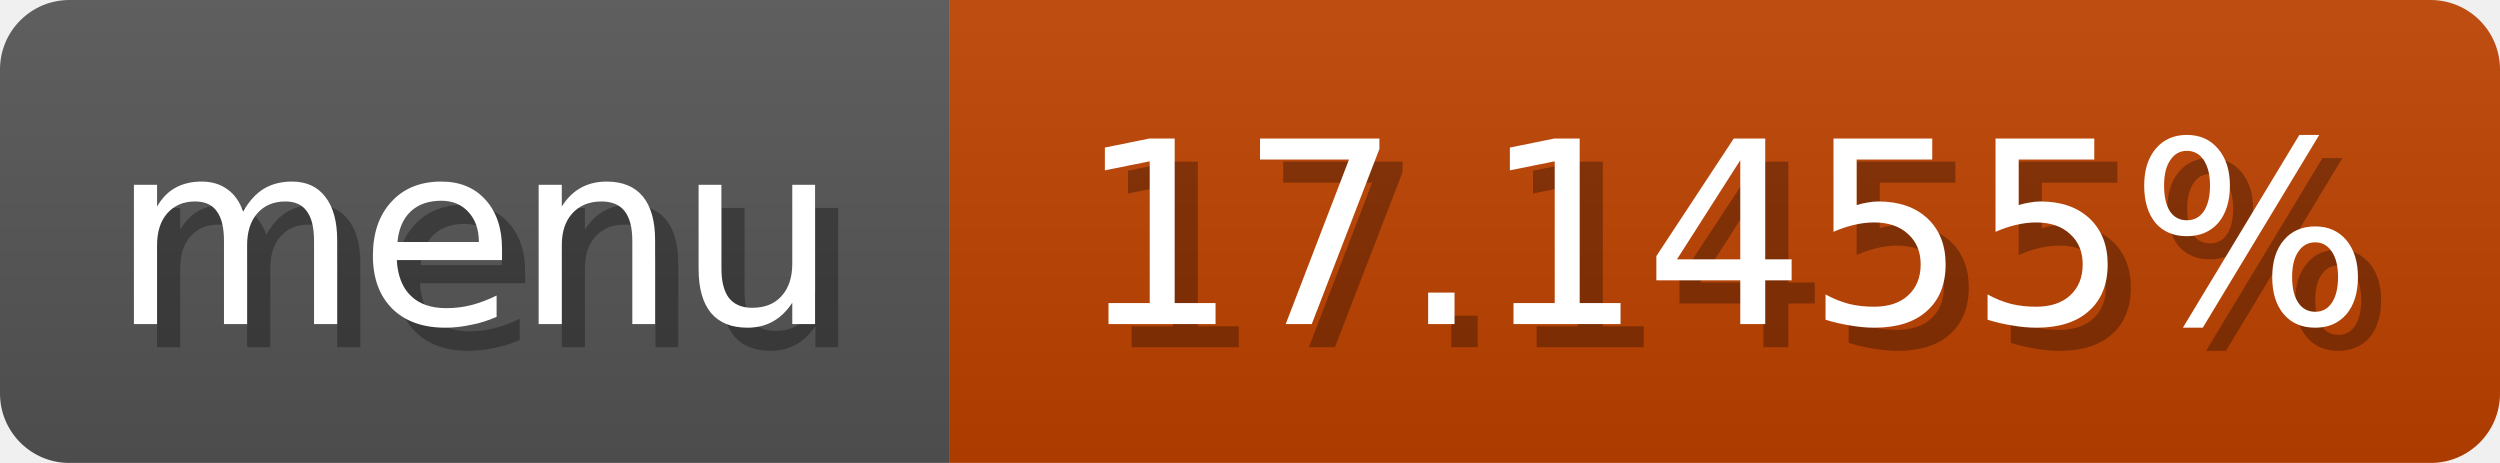
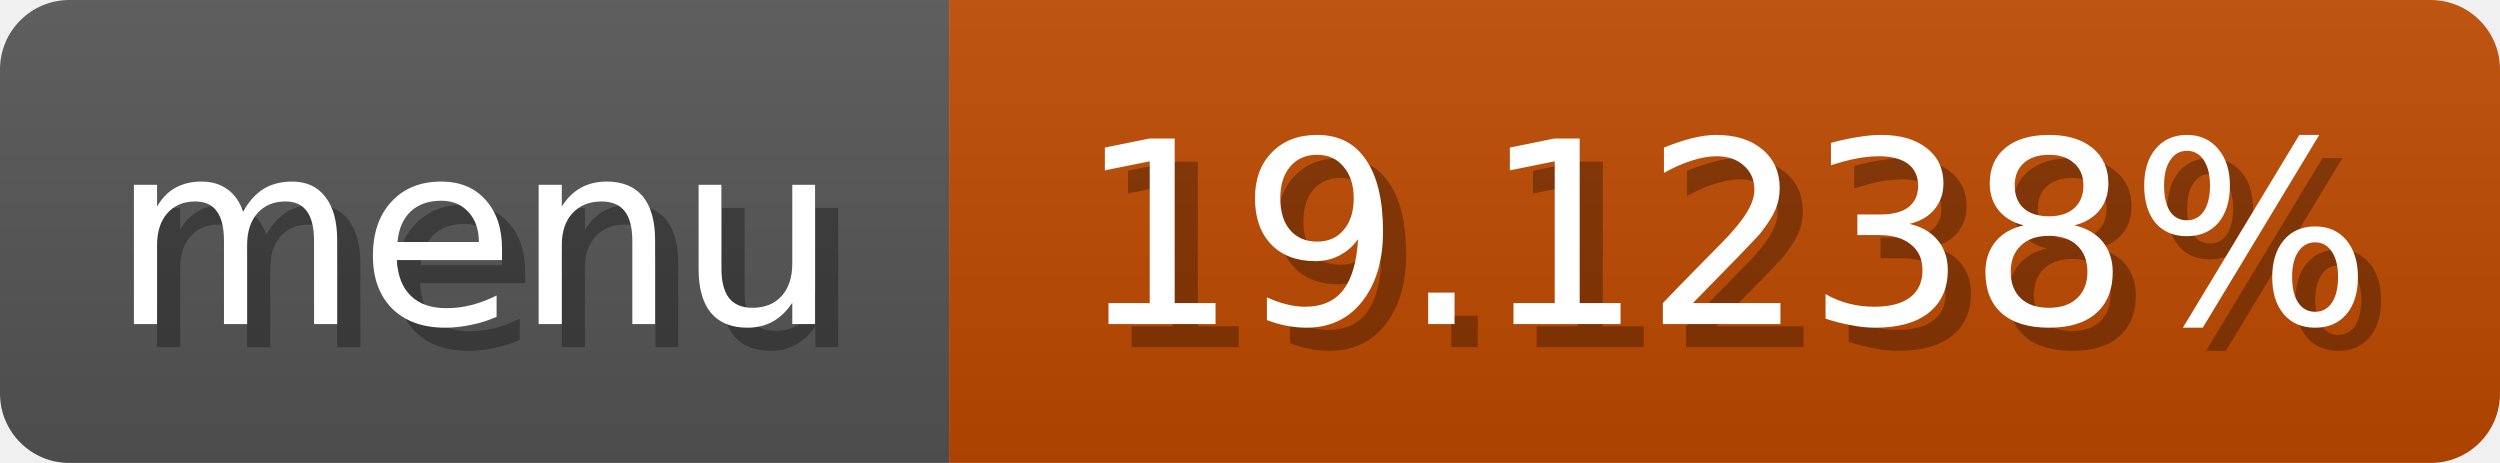
<svg xmlns="http://www.w3.org/2000/svg" width="108" height="20">
  <linearGradient id="b" x2="0" y2="100%">
    <stop offset="0" stop-color="#bbb" stop-opacity=".1" />
    <stop offset="1" stop-opacity=".1" />
  </linearGradient>
  <mask id="anybadge_1">
    <rect width="108" height="20" rx="3" fill="#fff" />
  </mask>
  <g mask="url(#anybadge_1)">
    <path fill="#555" d="M0 0h41v20H0z" />
-     <path fill="#c04200" d="M41 0h67v20H41z" />
+     <path fill="#c04900" d="M41 0h67v20H41z" />
    <path fill="url(#b)" d="M0 0h108v20H0z" />
  </g>
  <g fill="#fff" text-anchor="middle" font-family="DejaVu Sans,Verdana,Geneva,sans-serif" font-size="11">
    <text x="21.5" y="15" fill="#010101" fill-opacity=".3">menu</text>
    <text x="20.5" y="14">menu</text>
  </g>
  <g fill="#fff" text-anchor="middle" font-family="DejaVu Sans,Verdana,Geneva,sans-serif" font-size="11">
-     <text x="75.5" y="15" fill="#010101" fill-opacity=".3">17.1455%</text>
-     <text x="74.5" y="14">17.1455%</text>
+     <text x="75.5" y="15" fill="#010101" fill-opacity=".3">19.1238%</text>
+     <text x="74.5" y="14">19.1238%</text>
  </g>
</svg>
